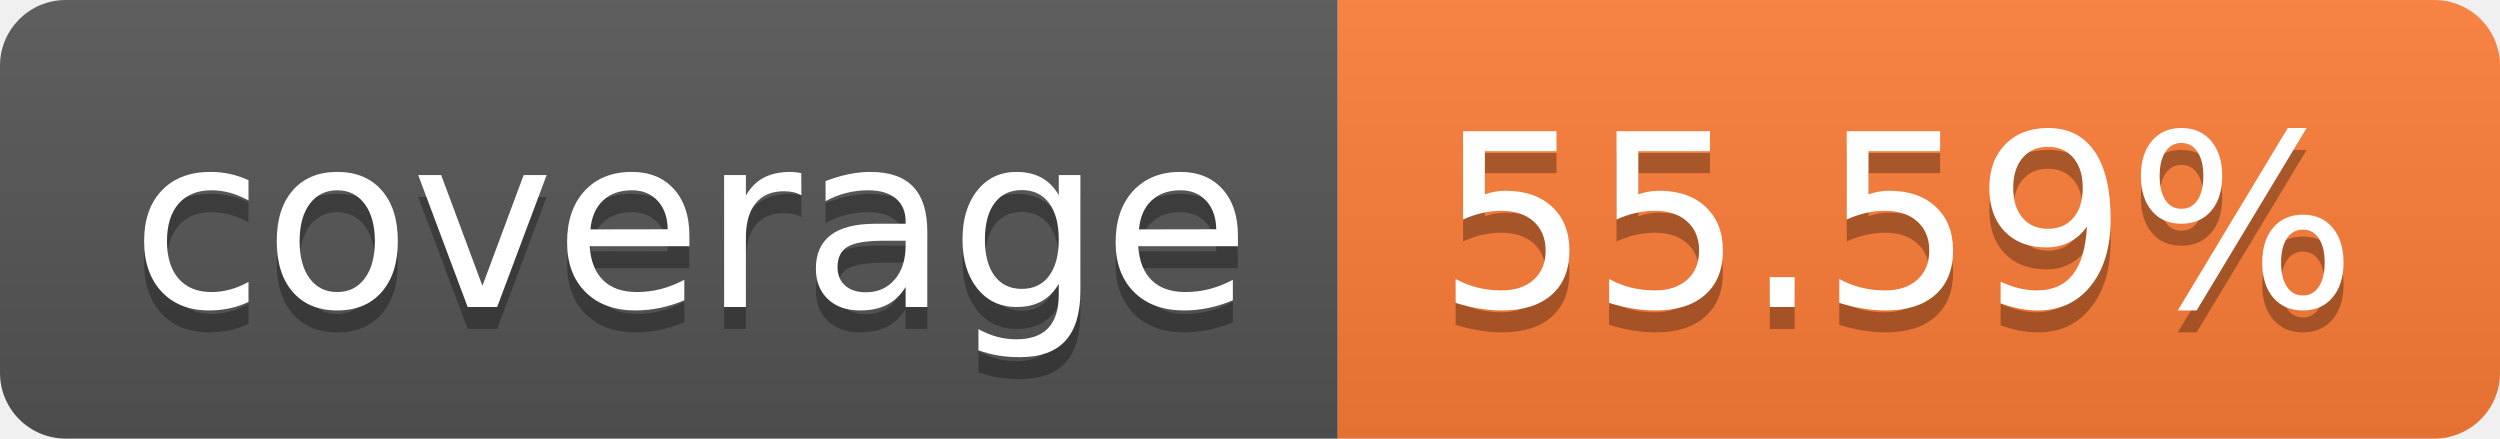
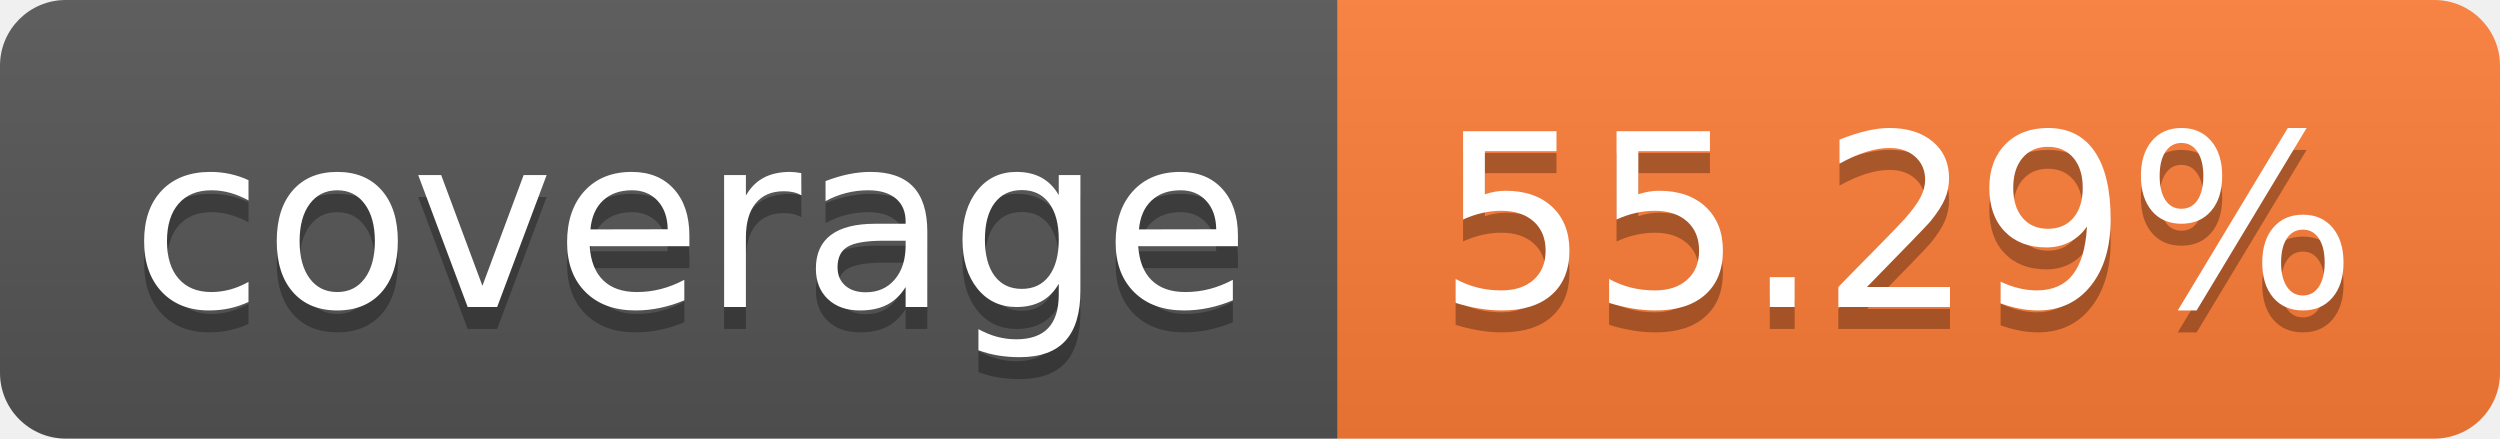
- <svg xmlns="http://www.w3.org/2000/svg" width="114" height="20" role="img" aria-label="coverage: 55.59%">
+ <svg xmlns="http://www.w3.org/2000/svg" width="114" height="20" role="img" aria-label="coverage: 55.29%">
  <linearGradient id="s" x2="0" y2="100%">
    <stop offset="0" stop-color="#bbb" stop-opacity=".1" />
    <stop offset="1" stop-opacity=".1" />
  </linearGradient>
  <clipPath id="r">
    <rect width="114" height="20" rx="3" fill="#fff" />
  </clipPath>
  <g clip-path="url(#r)">
    <rect width="61" height="20" fill="#555" />
    <rect x="61" width="53" height="20" fill="#fe7d37" />
    <rect width="114" height="20" fill="url(#s)" />
  </g>
  <g fill="#fff" text-anchor="middle" font-family="Verdana,Geneva,DejaVu Sans,sans-serif" text-rendering="geometricPrecision" font-size="110">
    <text aria-hidden="true" x="315" y="150" fill="#010101" fill-opacity=".3" transform="scale(.1)" textLength="510">coverage</text>
    <text x="315" y="140" transform="scale(.1)" fill="#fff" textLength="510">coverage</text>
-     <text aria-hidden="true" x="865" y="150" fill="#010101" fill-opacity=".3" transform="scale(.1)" textLength="430">55.59%</text>
-     <text x="865" y="140" transform="scale(.1)" fill="#fff" textLength="430">55.59%</text>
+     <text aria-hidden="true" x="865" y="150" fill="#010101" fill-opacity=".3" transform="scale(.1)" textLength="430">55.29%</text>
+     <text x="865" y="140" transform="scale(.1)" fill="#fff" textLength="430">55.29%</text>
  </g>
</svg>
